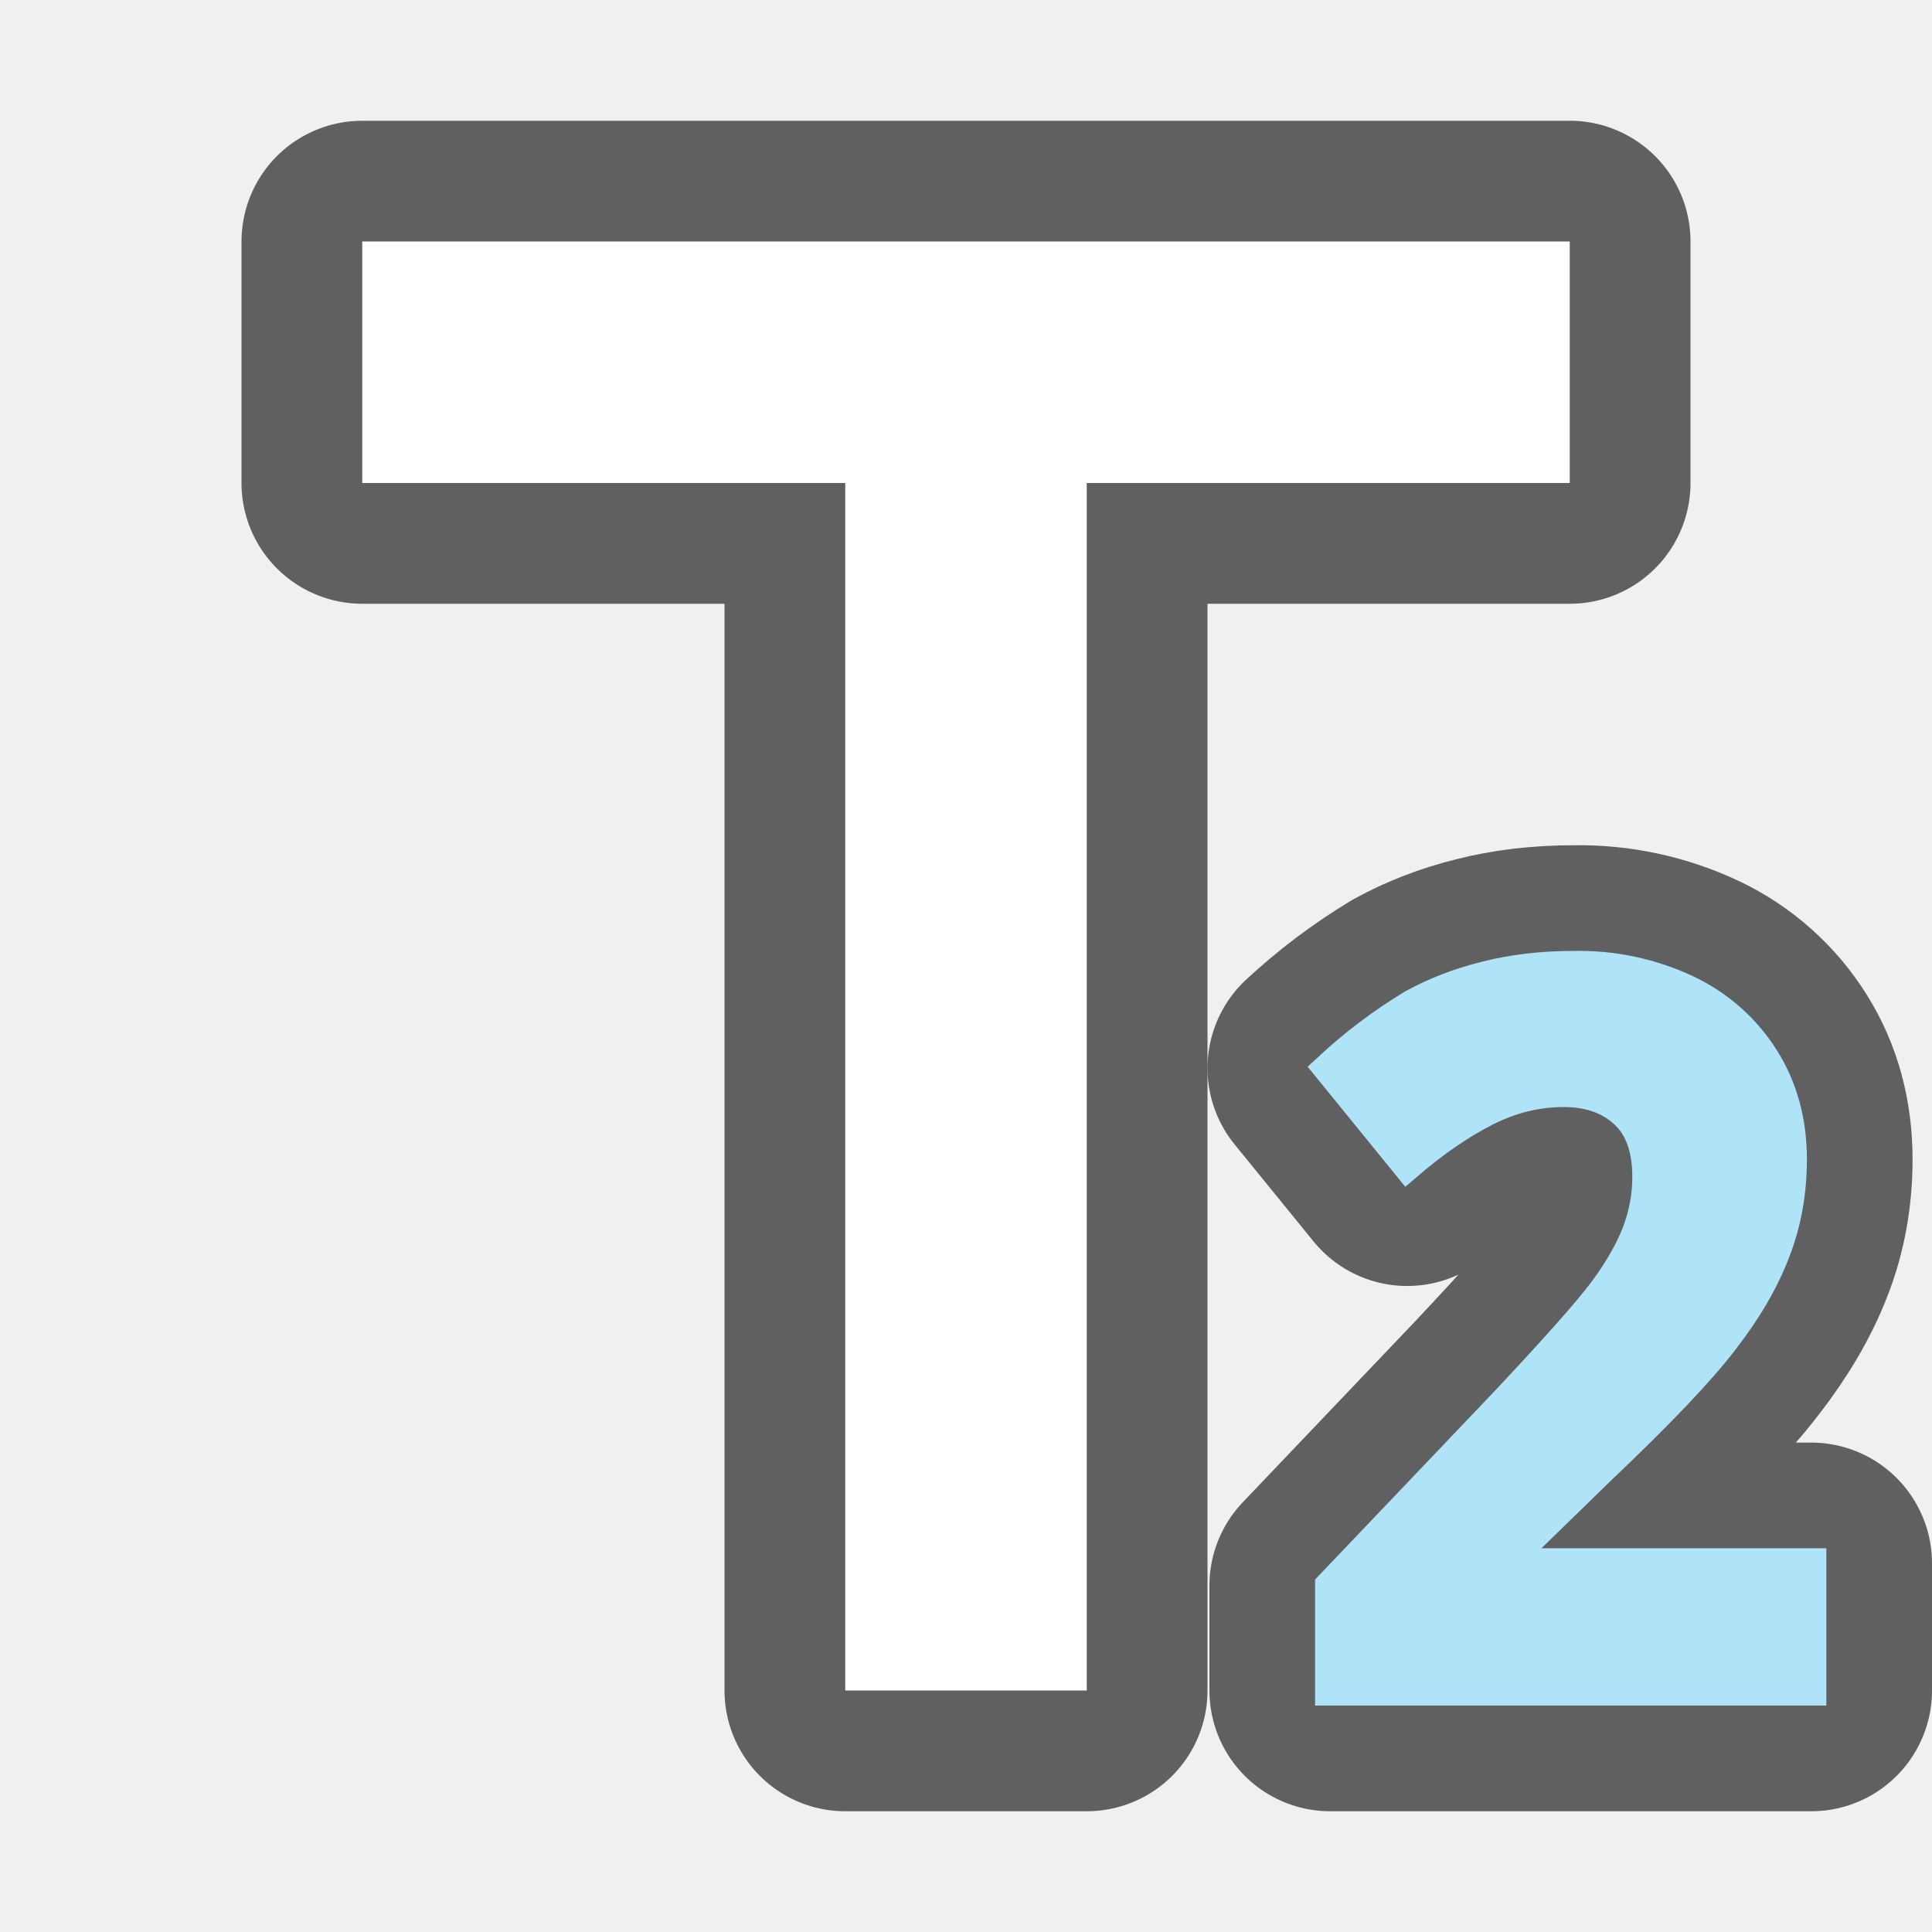
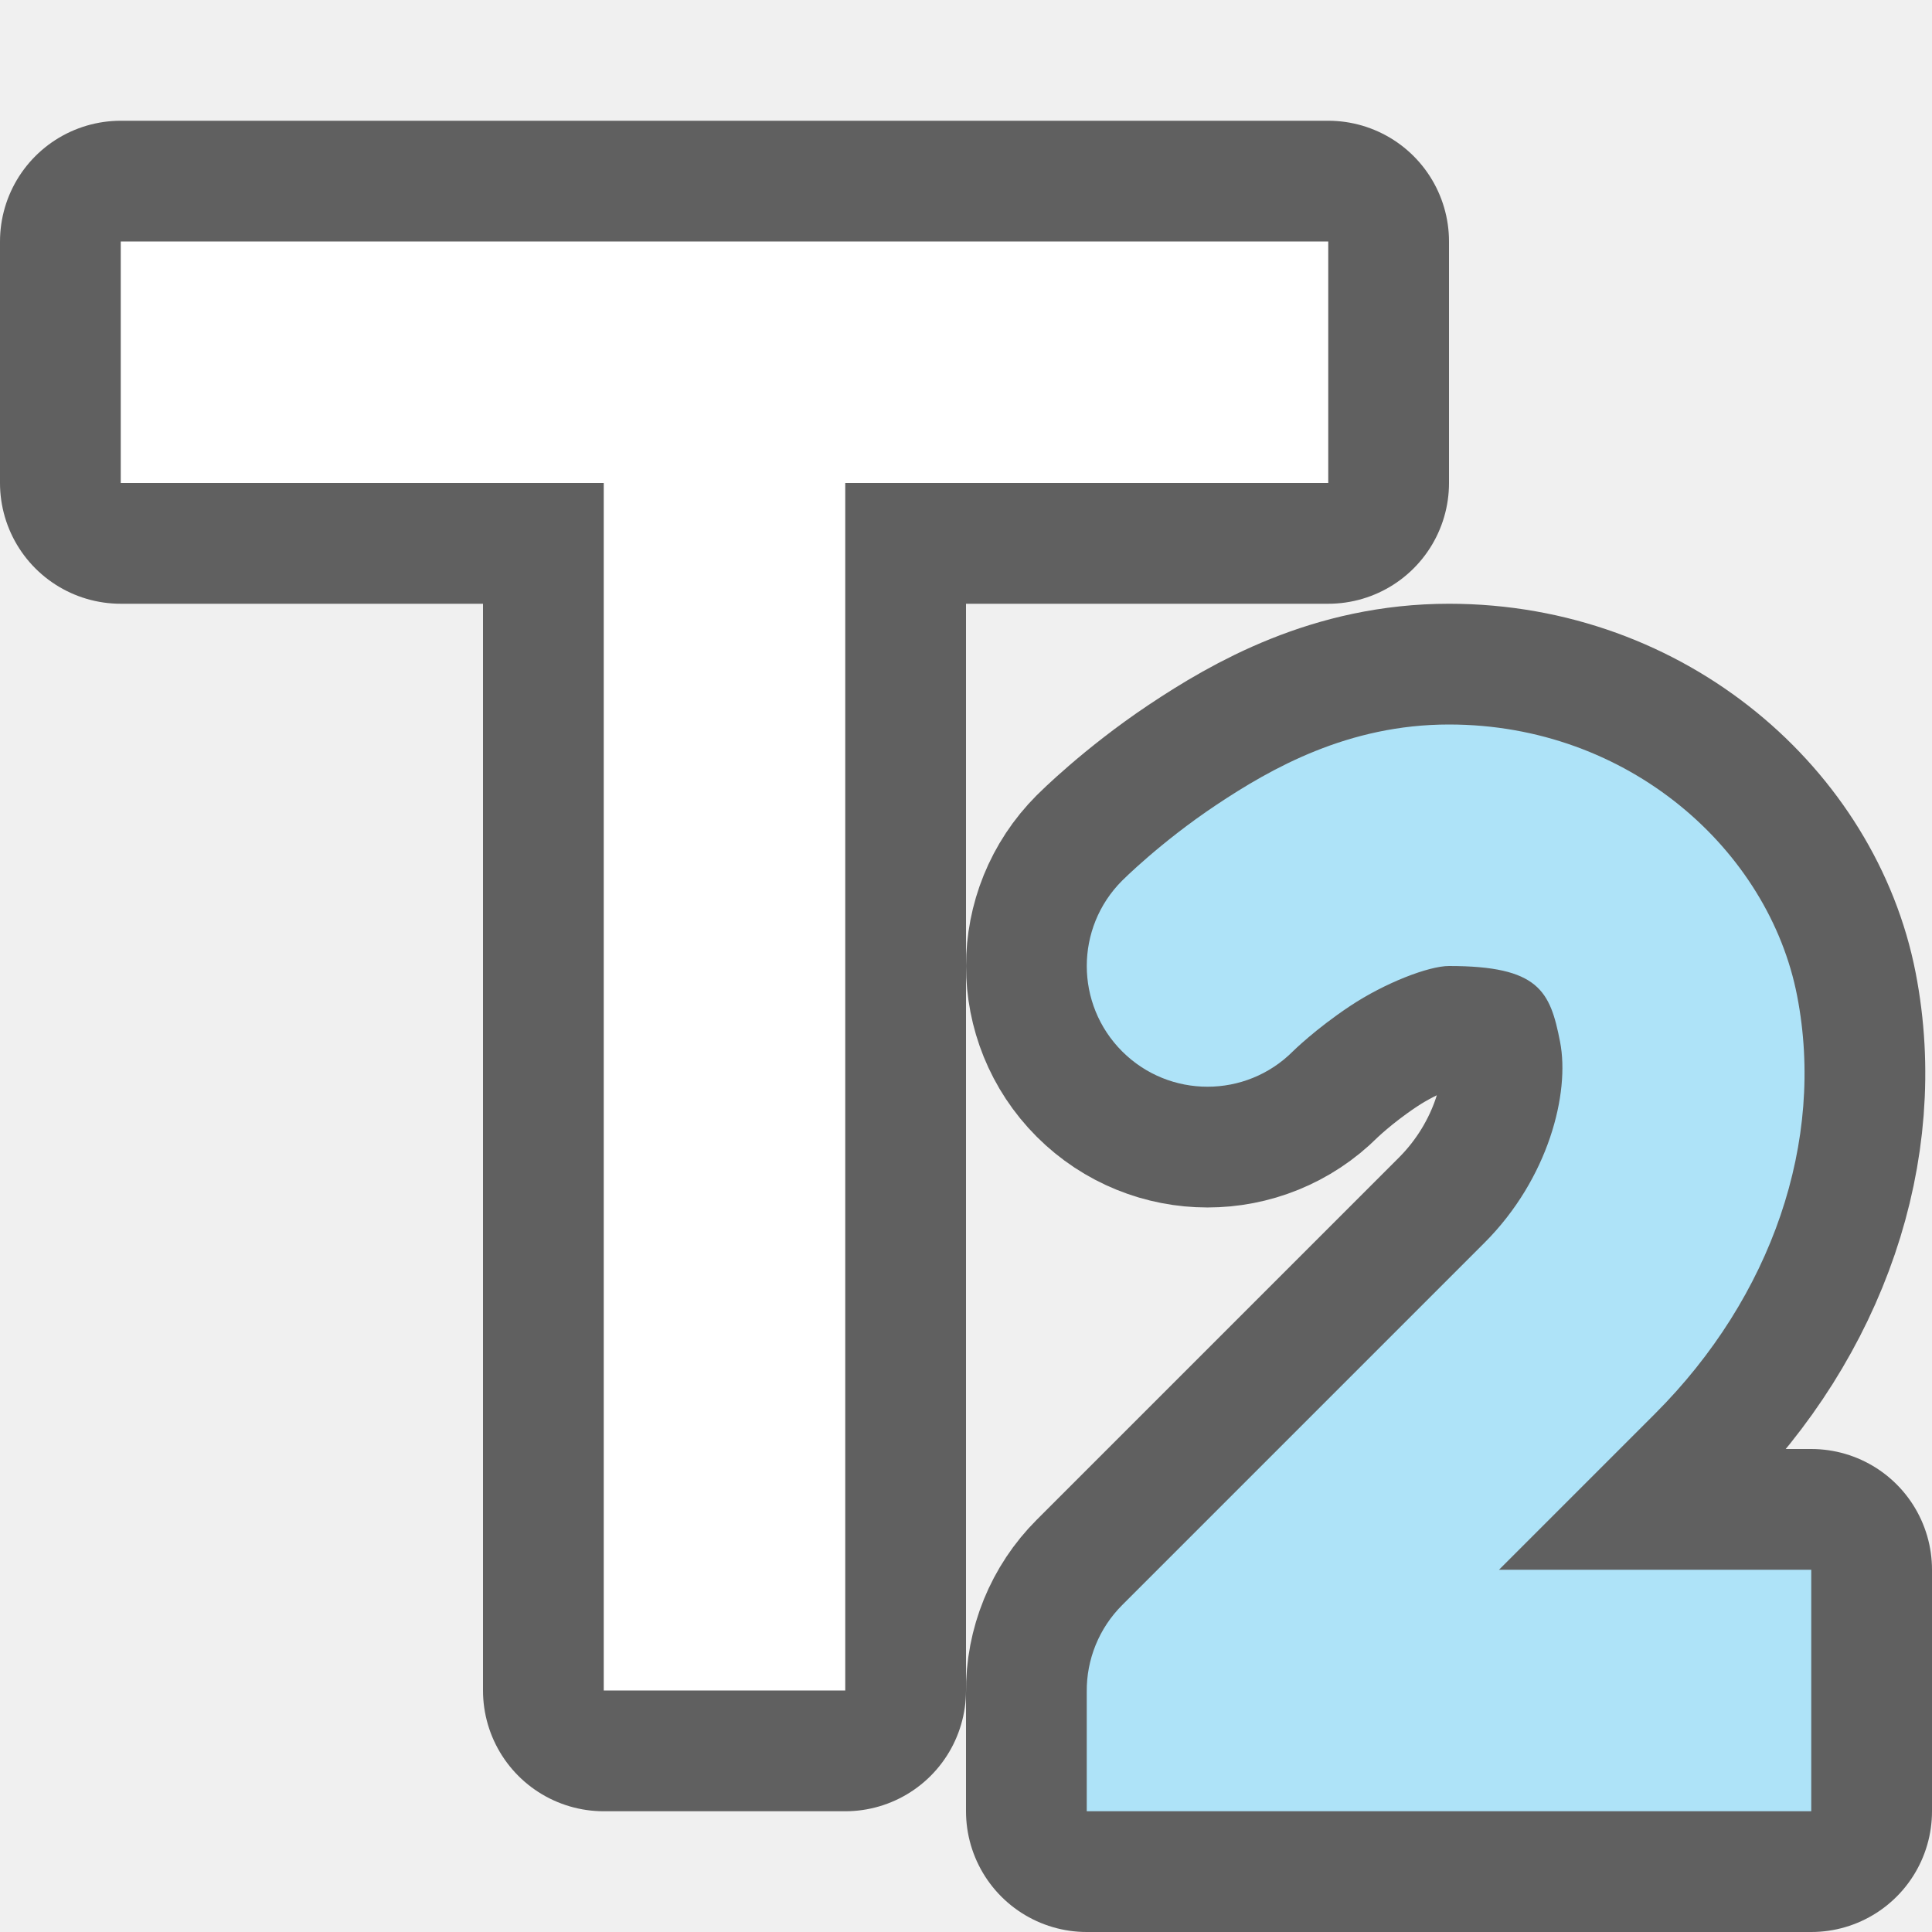
<svg xmlns="http://www.w3.org/2000/svg" viewBox="0 0 16 16">
-   <path d="M13.035 8c-.27 0-.514.03-.732.086-.219.054-.421.132-.606.234a4.271 4.271 0 00-.697.526l.654.804c.226-.194.445-.344.653-.449.208-.105.421-.158.642-.158.21 0 .38.06.504.176.127.116.19.292.19.529 0 .16-.03.313-.086.461-.058.148-.15.311-.28.486-.13.173-.406.483-.83.934l-1.431 1.502V14H15v-1.053h-2.484v-.056l.734-.715c.489-.464.83-.822 1.021-1.072.195-.251.337-.496.428-.733.094-.24.14-.497.14-.77 0-.312-.075-.589-.226-.831a1.52 1.52 0 00-.634-.567A2.103 2.103 0 0013.035 8z" stroke="#000" opacity=".6" stroke-width="2" stroke-linejoin="round" />
-   <path d="M9 14H7V4H3V2h10v2H9z" stroke="#000" opacity=".6" stroke-width="2" stroke-linejoin="round" />
-   <path d="M9 14H7V4H3V2h10v2H9z" fill="#fff" />
-   <path d="M13.035 8c-.27 0-.514.03-.732.086-.219.054-.421.132-.606.234a4.271 4.271 0 00-.697.526l.654.804c.226-.194.445-.344.653-.449.208-.105.421-.158.642-.158.21 0 .38.06.504.176.127.116.19.292.19.529 0 .16-.03.313-.086.461-.058.148-.15.311-.28.486-.13.173-.406.483-.83.934l-1.431 1.502V14H15v-1.053h-2.484v-.056l.734-.715c.489-.464.83-.822 1.021-1.072.195-.251.337-.496.428-.733.094-.24.14-.497.14-.77 0-.312-.075-.589-.226-.831a1.52 1.52 0 00-.634-.567A2.103 2.103 0 0013.035 8z" fill="#aee3f8" stroke-width=".25" stroke="#aee3f8" />
+   <path d="M7 14H5V4H1V2h10v2H7z" opacity=".6" stroke="#000" stroke-width="2" stroke-linejoin="round" />
+   <path d="M7 14H5V4H1V2h10v2H7z" fill="#fff" />
+   <path d="M12 6c-.833 0-1.47.361-1.93.668-.46.307-.777.625-.777.625a1 1 0 000 1.414 1 1 0 001.414 0s.183-.182.473-.375S11.833 8 12 8c.745 0 .838.207.92.629.082.422-.094 1.131-.627 1.664l-3 3a1 1 0 00-.293.719V15h6v-2h-2.586l1.293-1.293c.967-.967 1.41-2.258 1.176-3.46C14.649 7.042 13.49 6 12 6z" opacity=".6" fill-rule="evenodd" stroke="#000" stroke-width="2" stroke-linecap="round" stroke-linejoin="round" />
+   <path d="M12 6c-.833 0-1.47.361-1.93.668-.46.307-.777.625-.777.625a1 1 0 000 1.414 1 1 0 001.414 0s.183-.182.473-.375S11.833 8 12 8c.745 0 .838.207.92.629.082.422-.094 1.131-.627 1.664l-3 3a1 1 0 00-.293.719V15h6v-2h-2.586l1.293-1.293c.967-.967 1.41-2.258 1.176-3.46C14.649 7.042 13.49 6 12 6z" fill="#aee3f8" fill-rule="evenodd" />
</svg>
